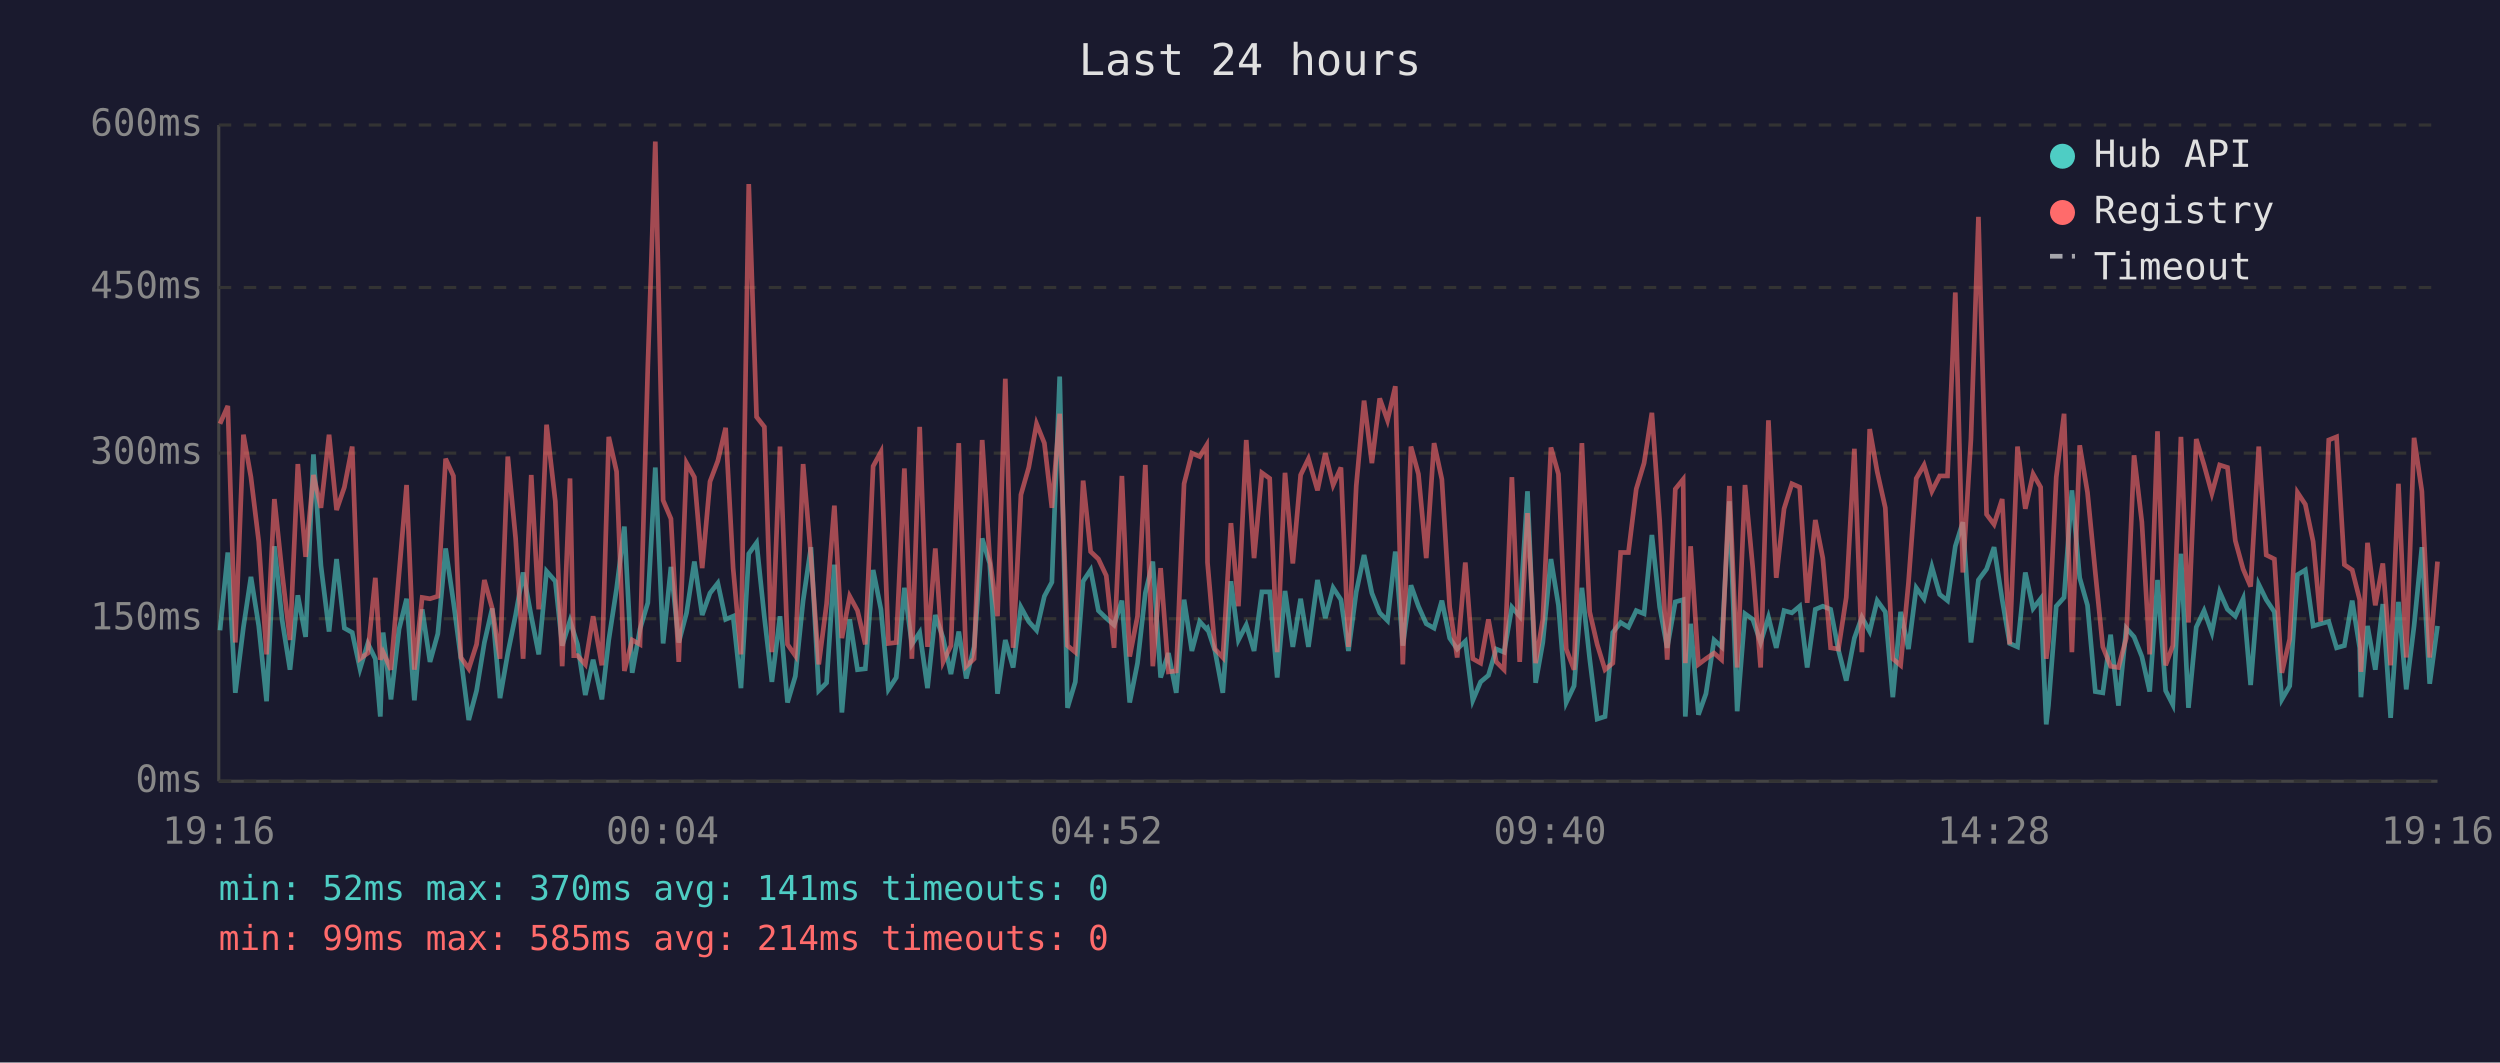
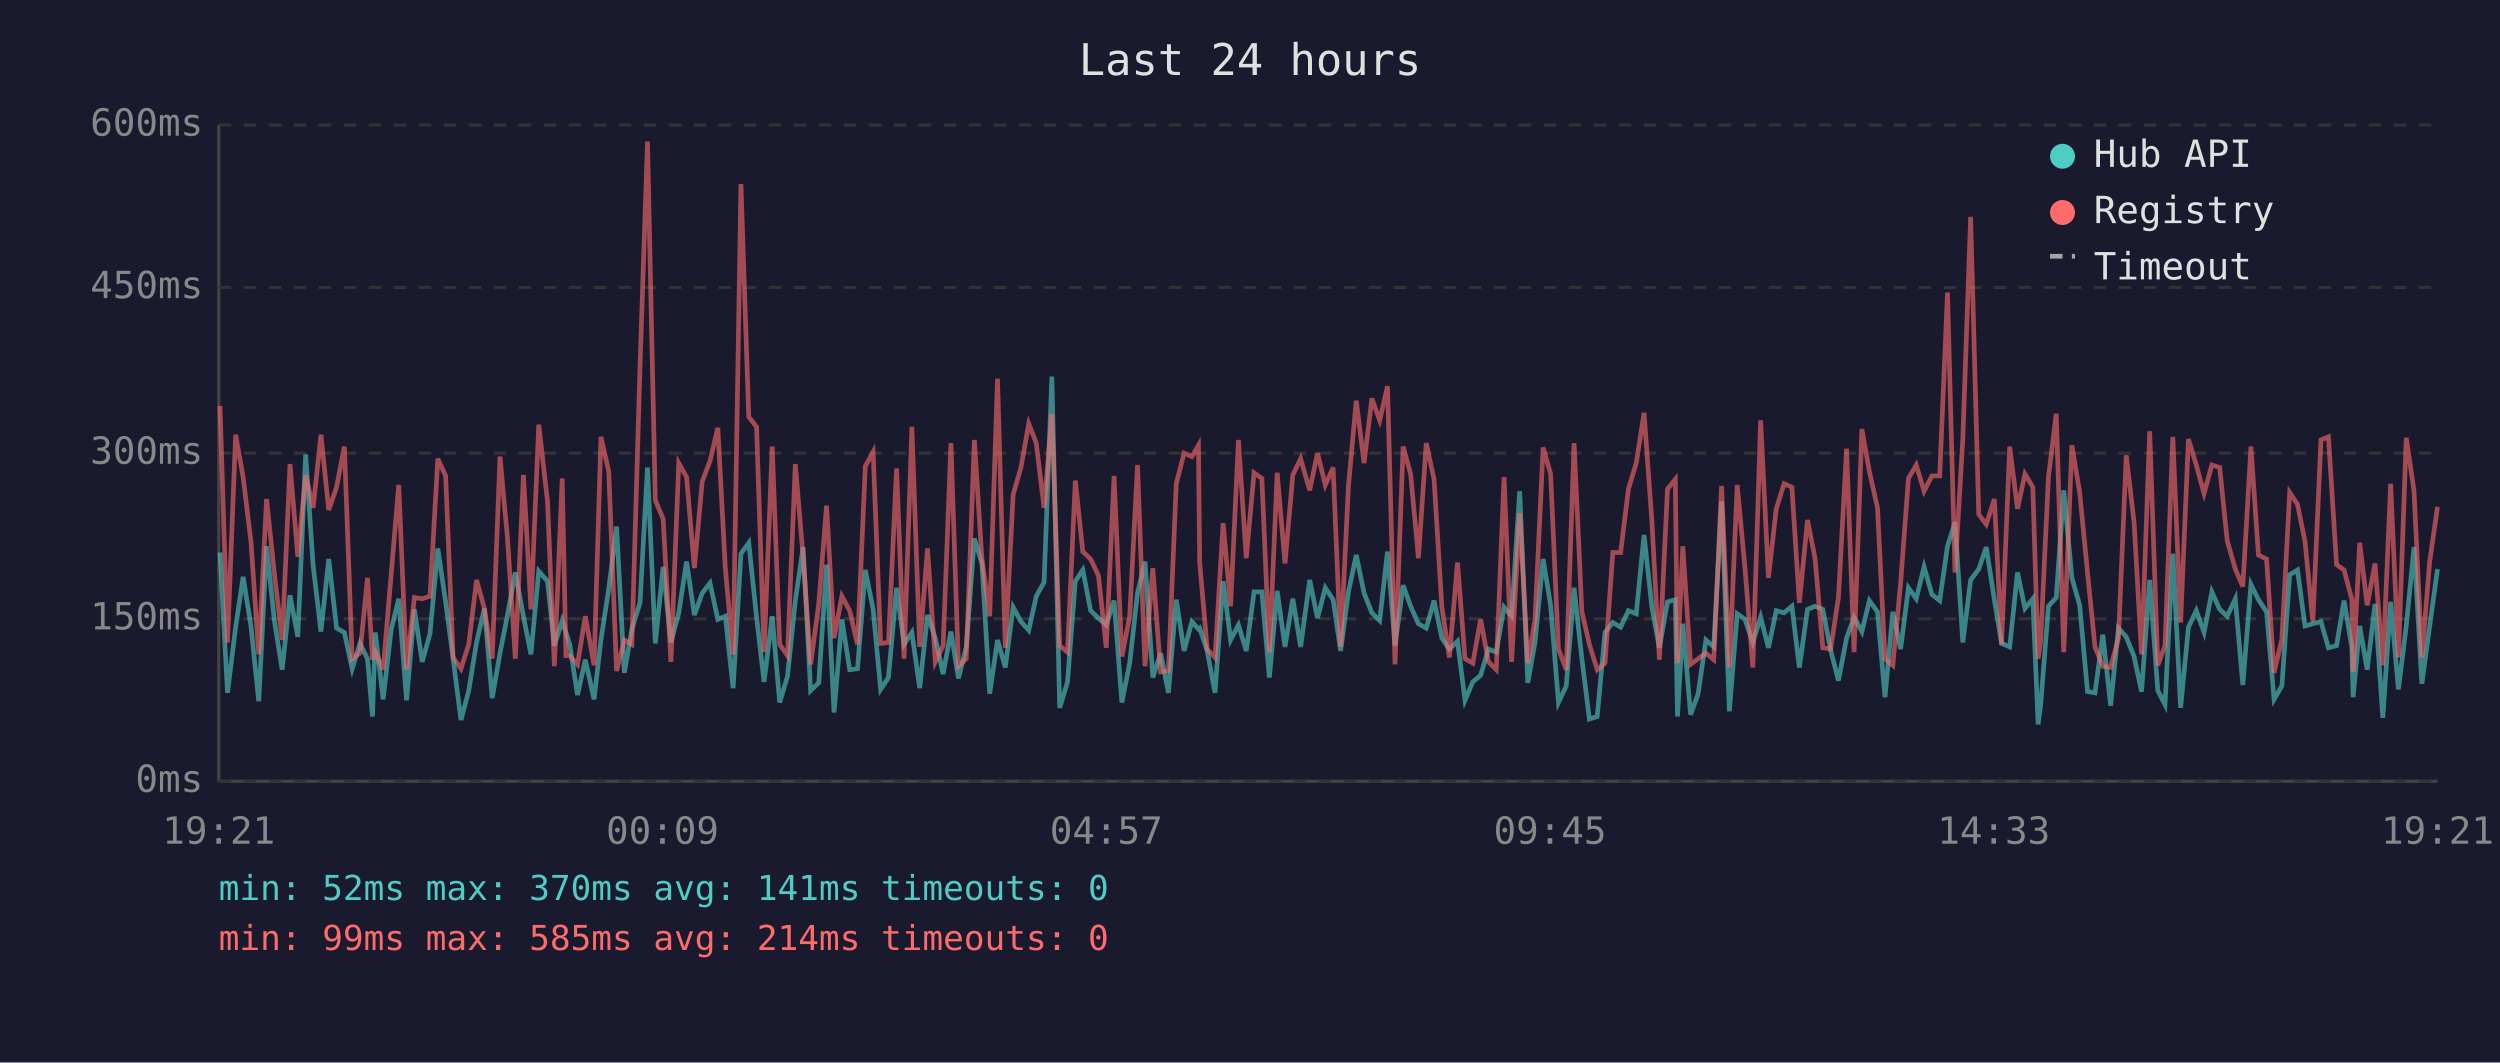
<svg xmlns="http://www.w3.org/2000/svg" viewBox="0 0 800 340" font-family="monospace" font-size="12">
  <rect width="800" height="340" fill="#1a1a2e" />
  <text x="400" y="24" fill="#e0e0e0" font-size="14" text-anchor="middle">Last 24 hours</text>
  <line x1="70" y1="40" x2="70" y2="250" stroke="#444" stroke-width="1" />
  <line x1="70" y1="250" x2="780" y2="250" stroke="#444" stroke-width="1" />
  <line x1="70" y1="250" x2="780" y2="250" stroke="#333" stroke-width="1" stroke-dasharray="4" />
  <text x="65" y="250" fill="#888" text-anchor="end" dominant-baseline="middle">0ms</text>
  <line x1="70" y1="198" x2="780" y2="198" stroke="#333" stroke-width="1" stroke-dasharray="4" />
  <text x="65" y="198" fill="#888" text-anchor="end" dominant-baseline="middle">150ms</text>
  <line x1="70" y1="145" x2="780" y2="145" stroke="#333" stroke-width="1" stroke-dasharray="4" />
  <text x="65" y="145" fill="#888" text-anchor="end" dominant-baseline="middle">300ms</text>
  <line x1="70" y1="92" x2="780" y2="92" stroke="#333" stroke-width="1" stroke-dasharray="4" />
  <text x="65" y="92" fill="#888" text-anchor="end" dominant-baseline="middle">450ms</text>
  <line x1="70" y1="40" x2="780" y2="40" stroke="#333" stroke-width="1" stroke-dasharray="4" />
  <text x="65" y="40" fill="#888" text-anchor="end" dominant-baseline="middle">600ms</text>
-   <text x="70" y="270" fill="#888" text-anchor="middle">19:16</text>
-   <text x="212" y="270" fill="#888" text-anchor="middle">00:04</text>
-   <text x="354" y="270" fill="#888" text-anchor="middle">04:52</text>
-   <text x="496" y="270" fill="#888" text-anchor="middle">09:40</text>
-   <text x="638" y="270" fill="#888" text-anchor="middle">14:28</text>
-   <text x="780" y="270" fill="#888" text-anchor="middle">19:16</text>
-   <polyline points="70.4,201.7 72.9,176.8 75.3,221.7 77.9,200.7 80.3,184.6 82.8,200.3 85.3,224.4 87.8,174.8 90.3,198.6 92.8,214.3 95.3,190.5 97.8,203.8 100.3,145.4 102.7,181.0 105.3,202.1 107.7,178.9 110.2,201.0 112.7,202.4 115.2,214.0 117.7,205.9 120.1,210.8 121.7,229.3 122.6,202.4 125.1,223.8 127.7,201.3 130.1,191.6 132.6,224.1 135.1,195.0 137.6,211.8 140.1,202.8 142.6,175.5 145.1,192.6 147.5,210.8 150.0,230.4 152.5,221.0 155.0,205.6 157.5,194.7 160.0,223.4 162.5,209.0 165.0,196.8 167.4,183.2 170.0,197.2 172.4,209.4 174.9,182.8 177.7,186.0 179.9,206.6 182.4,198.6 183.6,202.4 184.8,206.2 187.3,222.4 189.8,211.1 192.6,223.8 194.8,204.8 197.3,188.4 199.8,168.5 202.3,215.3 204.8,201.3 207.3,192.9 209.7,149.6 212.2,205.9 214.7,181.4 217.2,205.6 219.7,196.1 222.2,179.7 224.7,196.8 227.2,189.8 229.7,186.6 232.2,198.2 234.6,197.2 237.1,220.2 239.6,177.2 242.1,173.7 244.6,197.5 247.0,218.2 249.6,197.2 252.0,224.8 254.5,216.4 257.0,192.2 259.5,175.1 262.0,221.0 264.5,218.5 267.0,180.7 269.4,228.0 271.9,198.2 274.4,214.3 276.9,214.0 279.4,182.4 281.9,195.0 284.3,220.6 286.8,216.8 289.4,188.1 291.8,206.2 294.3,202.4 296.8,220.2 299.3,196.8 301.8,204.2 304.3,215.7 306.8,202.1 309.2,217.1 311.7,207.0 314.3,172.3 316.7,180.3 319.2,222.0 321.7,204.8 324.2,213.6 326.7,194.3 329.2,198.9 331.7,201.7 334.2,190.8 336.6,186.3 339.1,120.5 341.6,226.5 344.1,218.2 346.6,186.0 349.0,182.4 351.5,195.4 354.0,197.8 356.5,200.0 359.0,192.2 361.5,224.8 364.0,212.2 366.5,189.8 368.9,179.7 371.4,216.8 373.9,209.0 376.4,221.7 378.9,191.9 381.4,208.3 383.9,198.9 386.1,201.3 386.4,201.0 388.8,208.3 391.3,221.7 393.9,186.0 396.3,204.8 398.8,200.0 401.3,208.3 403.8,189.4 406.3,189.4 408.7,216.8 411.2,189.1 413.7,207.0 416.2,191.6 418.7,207.0 421.6,185.6 424.1,197.8 426.6,188.1 429.1,191.9 431.5,208.3 434.0,189.4 436.5,177.6 439.0,189.8 441.5,196.1 444.0,198.6 446.5,176.5 448.9,206.6 451.5,187.3 453.9,194.0 456.4,199.6 458.9,201.0 461.4,192.2 463.9,204.2 466.3,207.7 468.9,205.2 471.3,224.1 473.8,218.2 476.3,216.1 478.8,207.7 481.3,208.7 483.8,194.3 486.3,197.2 488.8,157.2 491.4,218.5 493.7,205.6 496.3,178.9 498.7,193.7 501.2,224.8 503.7,219.5 506.2,188.1 508.7,210.8 511.1,230.1 513.6,229.3 516.1,202.4 518.6,199.2 521.1,200.7 523.6,195.4 526.1,196.4 528.6,171.2 531.1,194.3 533.5,207.3 536.1,192.6 538.6,191.9 539.3,229.3 541.0,199.6 543.5,228.7 545.9,222.0 548.5,204.8 550.9,207.0 553.4,160.4 555.9,227.6 558.4,196.4 560.9,198.2 563.4,205.6 565.9,197.5 568.4,207.3 570.9,195.4 573.4,196.1 575.9,194.0 578.3,213.6 580.9,195.0 583.3,194.0 585.8,195.0 588.3,208.0 590.8,217.8 593.4,204.2 595.8,197.5 598.3,202.1 600.7,192.2 603.3,195.8 605.7,223.1 608.2,195.8 610.7,207.7 613.2,188.1 615.7,191.6 618.2,181.4 620.7,190.2 623.2,192.2 625.7,174.8 628.1,167.1 630.7,205.6 633.1,185.6 635.7,182.1 638.1,175.1 640.7,191.9 643.1,205.9 645.6,207.0 648.1,183.2 650.6,194.7 653.0,191.6 654.8,231.8 655.5,225.8 658.0,194.0 660.5,191.2 663.0,156.9 665.5,184.9 668.0,193.7 670.5,221.3 672.9,221.7 675.4,203.1 677.9,225.8 680.4,201.0 682.9,203.8 685.4,210.1 687.9,221.3 690.4,185.6 693.0,221.0 695.3,225.5 697.9,177.2 700.3,226.5 702.8,200.7 705.3,195.4 707.8,202.4 710.3,189.4 712.8,195.0 715.3,197.2 717.8,191.6 720.2,219.2 722.8,187.0 725.2,191.9 727.8,195.8 730.2,223.8 732.7,219.5 735.2,183.9 737.7,182.4 740.2,200.3 742.6,199.6 745.2,198.9 747.7,207.3 750.2,206.6 752.7,192.2 755.1,207.3 755.5,223.1 757.6,200.3 760.1,214.3 762.5,193.3 765.0,229.7 767.5,192.6 770.0,220.6 772.5,200.3 775.0,175.1 777.5,218.8 780.0,200.3" fill="none" stroke="#4ecdc4" stroke-width="1.5" opacity="0.6" />
-   <polyline points="70.4,135.6 72.9,129.9 75.3,205.6 77.9,139.1 80.3,152.7 82.8,173.3 85.3,209.4 87.8,159.7 90.3,183.5 92.8,204.8 95.3,148.5 97.8,178.2 100.3,152.0 102.7,162.5 105.3,139.1 107.7,163.2 110.2,155.9 112.7,142.9 115.2,210.8 117.7,209.0 120.1,184.9 121.7,211.1 122.6,208.7 125.1,214.3 127.7,183.5 130.1,155.2 132.6,214.3 135.1,191.2 137.6,191.6 140.1,190.8 142.6,146.8 145.1,152.3 147.5,210.4 150.0,214.0 152.5,206.2 155.0,185.6 157.5,194.7 160.0,210.8 162.5,146.1 165.0,172.3 167.4,210.8 170.0,152.0 172.4,195.0 174.9,135.9 177.7,160.4 179.9,213.2 182.4,153.1 183.6,209.8 184.8,209.8 187.3,212.6 189.8,197.2 192.6,212.9 194.8,139.8 197.3,150.9 199.8,214.7 202.3,204.8 204.8,206.2 207.3,117.3 209.7,45.3 212.2,160.1 214.7,166.0 217.2,211.8 219.7,148.2 222.2,152.7 224.7,181.8 227.2,154.1 229.7,147.5 232.2,136.9 234.6,181.8 237.1,209.4 239.6,58.9 242.1,133.4 244.6,136.6 247.0,208.7 249.6,142.9 252.0,206.2 254.5,209.8 257.0,148.5 259.5,178.2 262.0,212.6 264.5,193.3 267.0,161.8 269.4,204.2 271.9,190.8 274.4,195.4 276.9,206.2 279.4,149.2 281.9,144.6 284.3,205.9 286.8,205.6 289.4,149.9 291.8,210.8 294.3,136.6 296.8,207.0 299.3,175.5 301.8,211.8 304.3,206.6 306.8,141.8 309.2,213.2 311.7,210.8 314.3,140.8 316.7,178.6 319.2,197.2 321.7,121.2 324.2,207.3 326.7,158.3 329.2,149.6 331.7,135.6 334.2,141.8 336.6,162.5 339.1,132.4 341.6,206.6 344.1,208.7 346.6,153.8 349.0,176.5 351.5,178.9 354.0,184.2 356.5,207.3 359.0,152.3 361.5,210.1 364.0,197.2 366.5,148.8 368.9,213.2 371.4,181.8 373.9,215.0 376.4,214.7 378.9,154.8 381.4,145.0 383.9,146.1 386.1,142.5 386.4,180.0 388.8,207.7 391.3,210.4 393.9,167.4 396.3,194.0 398.8,140.8 401.3,178.6 403.8,151.3 406.3,153.1 408.7,208.7 411.2,151.3 413.7,180.3 416.2,152.0 418.7,146.8 421.6,156.9 424.1,145.0 426.6,155.2 429.1,149.6 431.5,207.0 434.0,155.5 436.5,128.2 439.0,148.2 441.5,127.5 444.0,134.5 446.5,123.6 448.9,212.6 451.5,142.9 453.9,151.7 456.4,178.6 458.9,141.8 461.4,153.4 463.9,194.3 466.3,210.4 468.9,180.0 471.3,210.8 473.8,212.2 476.3,198.2 478.8,211.8 481.3,214.3 483.8,152.7 486.3,211.8 488.8,164.2 491.4,212.2 493.7,198.2 496.3,143.2 498.7,151.7 501.2,207.7 503.7,214.3 506.2,141.8 508.7,195.8 511.1,206.2 513.6,214.3 516.1,212.2 518.6,176.8 521.1,176.8 523.6,156.5 526.1,148.2 528.6,132.1 531.1,166.7 533.5,211.1 536.1,156.5 538.6,153.4 539.3,212.2 541.0,174.8 543.5,212.6 545.9,210.8 548.5,209.0 550.9,211.1 553.4,155.5 555.9,213.6 558.4,155.2 560.9,181.8 563.4,213.6 565.9,134.5 568.4,184.9 570.9,162.8 573.4,154.8 575.9,155.9 578.3,192.9 580.9,166.4 583.3,178.6 585.8,207.3 588.3,207.7 590.8,191.2 593.4,143.6 595.8,208.7 598.3,137.3 600.7,150.9 603.3,162.5 605.7,210.8 608.2,212.9 610.7,186.6 613.2,153.1 615.7,148.8 618.2,157.2 620.7,152.3 623.2,152.3 625.7,93.6 628.1,183.2 630.7,140.5 633.1,69.4 635.7,164.6 638.1,167.8 640.7,159.7 643.1,206.2 645.6,142.9 648.1,162.8 650.6,151.7 653.0,155.9 654.8,210.8 655.5,205.2 658.0,152.7 660.5,132.4 663.0,208.7 665.5,142.5 668.0,157.6 670.5,183.2 672.9,207.0 675.4,213.2 677.9,213.6 680.4,204.2 682.9,145.7 685.4,167.1 687.9,209.4 690.4,138.0 693.0,212.9 695.3,206.6 697.9,139.8 700.3,199.2 702.8,140.5 705.3,148.8 707.8,157.9 710.3,148.8 712.8,149.6 715.3,173.0 717.8,182.1 720.2,187.7 722.8,142.9 725.2,177.6 727.8,178.9 730.2,215.3 732.7,204.5 735.2,157.6 737.7,161.4 740.2,173.3 742.6,198.9 745.2,140.8 747.7,139.8 750.2,180.7 752.7,182.4 755.1,191.9 755.5,215.0 757.6,173.7 760.1,193.7 762.5,180.3 765.0,212.9 767.5,154.8 770.0,210.4 772.5,140.1 775.0,157.2 777.5,210.4 780.0,179.7" fill="none" stroke="#ff6b6b" stroke-width="1.5" opacity="0.6" />
+   <text x="70" y="270" fill="#888" text-anchor="middle">19:21</text>
+   <text x="212" y="270" fill="#888" text-anchor="middle">00:09</text>
+   <text x="354" y="270" fill="#888" text-anchor="middle">04:57</text>
+   <text x="496" y="270" fill="#888" text-anchor="middle">09:45</text>
+   <text x="638" y="270" fill="#888" text-anchor="middle">14:33</text>
+   <text x="780" y="270" fill="#888" text-anchor="middle">19:21</text>
+   <polyline points="70.4,176.8 72.8,221.7 75.4,200.7 77.8,184.6 80.3,200.3 82.8,224.4 85.3,174.8 87.8,198.6 90.3,214.3 92.8,190.5 95.3,203.8 97.8,145.4 100.2,181.0 102.7,202.1 105.2,178.9 107.7,201.0 110.2,202.4 112.7,214.0 115.2,205.9 117.6,210.8 119.2,229.3 120.1,202.4 122.6,223.8 125.2,201.3 127.6,191.6 130.1,224.1 132.6,195.0 135.1,211.8 137.6,202.8 140.1,175.5 142.6,192.6 145.0,210.8 147.5,230.4 150.0,221.0 152.5,205.6 155.0,194.7 157.5,223.4 160.0,209.0 162.4,196.8 164.9,183.2 167.5,197.2 169.9,209.4 172.4,182.8 175.2,186.0 177.4,206.6 179.9,198.6 181.1,202.4 182.3,206.2 184.8,222.4 187.3,211.1 190.1,223.8 192.3,204.8 194.8,188.4 197.3,168.5 199.8,215.3 202.2,201.3 204.8,192.9 207.2,149.6 209.7,205.9 212.2,181.4 214.7,205.6 217.2,196.1 219.7,179.7 222.2,196.8 224.7,189.8 227.2,186.6 229.7,198.2 232.1,197.2 234.6,220.2 237.1,177.2 239.6,173.7 242.1,197.5 244.5,218.2 247.1,197.2 249.5,224.8 252.0,216.4 254.5,192.2 257.0,175.1 259.4,221.0 262.0,218.5 264.5,180.7 266.9,228.0 269.4,198.2 271.9,214.3 274.4,214.0 276.9,182.4 279.4,195.0 281.8,220.6 284.3,216.8 286.9,188.1 289.3,206.2 291.8,202.4 294.3,220.2 296.8,196.8 299.3,204.2 301.8,215.7 304.3,202.1 306.7,217.1 309.2,207.0 311.8,172.3 314.2,180.3 316.7,222.0 319.2,204.8 321.7,213.6 324.2,194.3 326.7,198.9 329.2,201.7 331.6,190.8 334.1,186.3 336.6,120.5 339.1,226.5 341.6,218.2 344.1,186.0 346.5,182.4 349.0,195.4 351.5,197.8 354.0,200.0 356.5,192.2 359.0,224.8 361.5,212.2 364.0,189.8 366.4,179.7 368.9,216.8 371.4,209.0 373.9,221.7 376.4,191.9 378.9,208.3 381.4,198.9 383.5,201.3 383.9,201.0 386.3,208.3 388.8,221.7 391.4,186.0 393.8,204.8 396.3,200.0 398.8,208.3 401.3,189.4 403.8,189.4 406.2,216.8 408.7,189.1 411.2,207.0 413.7,191.6 416.2,207.0 419.1,185.6 421.6,197.8 424.1,188.1 426.6,191.9 429.0,208.3 431.5,189.4 434.0,177.6 436.5,189.8 439.0,196.1 441.5,198.6 444.0,176.5 446.4,206.6 449.0,187.3 451.4,194.0 453.9,199.6 456.4,201.0 458.9,192.2 461.4,204.2 463.8,207.7 466.4,205.2 468.8,224.1 471.3,218.2 473.8,216.1 476.3,207.7 478.8,208.7 481.3,194.3 483.7,197.2 486.3,157.2 488.9,218.5 491.2,205.6 493.8,178.9 496.2,193.7 498.7,224.8 501.2,219.5 503.7,188.1 506.2,210.8 508.6,230.1 511.1,229.3 513.6,202.4 516.1,199.2 518.6,200.7 521.1,195.4 523.6,196.4 526.1,171.2 528.6,194.3 531.0,207.3 533.6,192.6 536.1,191.9 536.8,229.3 538.5,199.6 541.0,228.7 543.4,222.0 545.9,204.8 548.4,207.0 550.9,160.4 553.4,227.6 555.9,196.4 558.4,198.2 560.9,205.6 563.4,197.5 565.9,207.3 568.4,195.4 570.9,196.1 573.4,194.0 575.8,213.6 578.4,195.0 580.8,194.0 583.3,195.0 585.8,208.0 588.3,217.8 590.9,204.2 593.3,197.5 595.8,202.1 598.2,192.2 600.8,195.8 603.2,223.1 605.7,195.8 608.2,207.7 610.7,188.1 613.2,191.6 615.7,181.4 618.2,190.2 620.7,192.2 623.2,174.8 625.6,167.1 628.1,205.6 630.6,185.6 633.2,182.1 635.6,175.1 638.2,191.9 640.5,205.9 643.1,207.0 645.6,183.2 648.0,194.7 650.5,191.6 652.2,231.8 653.0,225.8 655.5,194.0 658.0,191.2 660.4,156.9 663.0,184.9 665.5,193.7 668.0,221.3 670.4,221.7 672.9,203.1 675.4,225.8 677.9,201.0 680.4,203.8 682.9,210.1 685.3,221.3 687.9,185.6 690.5,221.0 692.8,225.5 695.3,177.2 697.8,226.5 700.3,200.7 702.8,195.4 705.3,202.4 707.8,189.4 710.3,195.0 712.7,197.2 715.3,191.6 717.7,219.2 720.3,187.0 722.7,191.9 725.3,195.8 727.7,223.8 730.2,219.5 732.7,183.9 735.2,182.4 737.6,200.3 740.1,199.6 742.7,198.9 745.1,207.3 747.7,206.6 750.1,192.2 752.6,207.3 753.0,223.1 755.1,200.3 757.5,214.3 760.0,193.3 762.5,229.7 765.0,192.6 767.5,220.6 770.0,200.3 772.5,175.1 775.0,218.8 777.5,200.3 780.0,182.1" fill="none" stroke="#4ecdc4" stroke-width="1.5" opacity="0.6" />
+   <polyline points="70.4,129.9 72.8,205.6 75.4,139.1 77.8,152.7 80.3,173.3 82.8,209.4 85.3,159.7 87.8,183.5 90.3,204.8 92.8,148.5 95.3,178.2 97.8,152.0 100.2,162.5 102.7,139.1 105.2,163.2 107.7,155.9 110.2,142.9 112.7,210.8 115.2,209.0 117.6,184.9 119.2,211.1 120.1,208.7 122.6,214.3 125.2,183.5 127.6,155.2 130.1,214.3 132.6,191.2 135.1,191.6 137.6,190.8 140.1,146.8 142.6,152.3 145.0,210.4 147.5,214.0 150.0,206.2 152.5,185.6 155.0,194.7 157.5,210.8 160.0,146.1 162.4,172.3 164.9,210.8 167.5,152.0 169.9,195.0 172.4,135.9 175.2,160.4 177.4,213.2 179.9,153.1 181.1,209.8 182.3,209.8 184.8,212.6 187.3,197.2 190.1,212.9 192.3,139.8 194.8,150.9 197.3,214.7 199.8,204.8 202.2,206.2 204.8,117.3 207.2,45.3 209.7,160.1 212.2,166.0 214.7,211.8 217.2,148.2 219.7,152.7 222.2,181.8 224.7,154.1 227.2,147.5 229.7,136.9 232.1,181.8 234.6,209.4 237.1,58.9 239.6,133.4 242.1,136.6 244.5,208.7 247.1,142.9 249.5,206.2 252.0,209.8 254.5,148.5 257.0,178.2 259.4,212.6 262.0,193.3 264.5,161.8 266.9,204.2 269.4,190.8 271.9,195.4 274.4,206.2 276.9,149.2 279.4,144.6 281.8,205.9 284.3,205.6 286.9,149.9 289.3,210.8 291.8,136.6 294.3,207.0 296.8,175.5 299.3,211.8 301.8,206.6 304.3,141.8 306.7,213.2 309.2,210.8 311.8,140.8 314.2,178.6 316.7,197.2 319.2,121.2 321.7,207.3 324.2,158.3 326.7,149.6 329.2,135.6 331.6,141.8 334.1,162.5 336.6,132.4 339.1,206.6 341.6,208.7 344.1,153.8 346.5,176.5 349.0,178.9 351.5,184.2 354.0,207.3 356.5,152.3 359.0,210.1 361.5,197.2 364.0,148.8 366.4,213.2 368.9,181.8 371.4,215.0 373.9,214.7 376.4,154.8 378.9,145.0 381.4,146.1 383.5,142.5 383.9,180.0 386.3,207.7 388.8,210.4 391.4,167.4 393.8,194.0 396.3,140.8 398.8,178.6 401.3,151.3 403.8,153.1 406.2,208.7 408.7,151.3 411.2,180.3 413.7,152.0 416.2,146.8 419.1,156.9 421.6,145.0 424.1,155.2 426.6,149.6 429.0,207.0 431.5,155.5 434.0,128.2 436.5,148.2 439.0,127.5 441.5,134.5 444.0,123.6 446.4,212.6 449.0,142.9 451.4,151.7 453.9,178.6 456.4,141.8 458.9,153.4 461.4,194.3 463.8,210.4 466.4,180.0 468.8,210.8 471.3,212.2 473.8,198.2 476.3,211.8 478.8,214.3 481.3,152.7 483.7,211.8 486.3,164.2 488.9,212.2 491.2,198.2 493.8,143.2 496.2,151.7 498.7,207.7 501.2,214.3 503.7,141.8 506.2,195.8 508.6,206.2 511.1,214.3 513.6,212.2 516.1,176.8 518.6,176.8 521.1,156.5 523.6,148.2 526.1,132.1 528.6,166.7 531.0,211.1 533.6,156.5 536.1,153.4 536.8,212.2 538.5,174.8 541.0,212.6 543.4,210.8 545.9,209.0 548.4,211.1 550.9,155.5 553.4,213.6 555.9,155.2 558.4,181.8 560.9,213.6 563.4,134.5 565.9,184.9 568.4,162.8 570.9,154.8 573.4,155.9 575.8,192.9 578.4,166.4 580.8,178.6 583.3,207.3 585.8,207.7 588.3,191.2 590.9,143.6 593.3,208.7 595.8,137.3 598.2,150.9 600.8,162.5 603.2,210.8 605.7,212.9 608.2,186.6 610.7,153.1 613.2,148.8 615.7,157.2 618.2,152.3 620.7,152.3 623.2,93.6 625.6,183.2 628.1,140.5 630.6,69.4 633.2,164.6 635.6,167.8 638.2,159.7 640.5,206.2 643.1,142.9 645.6,162.8 648.0,151.7 650.5,155.9 652.2,210.8 653.0,205.2 655.5,152.7 658.0,132.4 660.4,208.7 663.0,142.5 665.5,157.6 668.0,183.2 670.4,207.0 672.9,213.2 675.4,213.6 677.9,204.2 680.4,145.7 682.9,167.1 685.3,209.4 687.9,138.0 690.5,212.9 692.8,206.6 695.3,139.8 697.8,199.2 700.3,140.5 702.8,148.8 705.3,157.9 707.8,148.8 710.3,149.6 712.7,173.0 715.3,182.1 717.7,187.7 720.3,142.9 722.7,177.6 725.3,178.9 727.7,215.3 730.2,204.5 732.7,157.6 735.2,161.4 737.6,173.3 740.1,198.9 742.7,140.8 745.1,139.8 747.7,180.7 750.1,182.4 752.6,191.9 753.0,215.0 755.1,173.7 757.5,193.7 760.0,180.3 762.5,212.9 765.0,154.8 767.5,210.4 770.0,140.1 772.5,157.2 775.0,210.4 777.5,179.7 780.0,162.2" fill="none" stroke="#ff6b6b" stroke-width="1.5" opacity="0.6" />
  <circle cx="660" cy="50" r="4" fill="#4ecdc4" />
  <text x="670" y="50" fill="#e0e0e0" dominant-baseline="middle">Hub API</text>
  <circle cx="660" cy="68" r="4" fill="#ff6b6b" />
  <text x="670" y="68" fill="#e0e0e0" dominant-baseline="middle">Registry</text>
  <line x1="656" y1="82" x2="664" y2="82" stroke="#e0e0e0" stroke-width="1.5" stroke-dasharray="4,3" opacity="0.7" />
  <text x="670" y="86" fill="#e0e0e0" dominant-baseline="middle">Timeout</text>
  <text x="70" y="288" fill="#4ecdc4" font-size="11">min: 52ms  max: 370ms  avg: 141ms  timeouts: 0</text>
  <text x="70" y="304" fill="#ff6b6b" font-size="11">min: 99ms  max: 585ms  avg: 214ms  timeouts: 0</text>
</svg>
